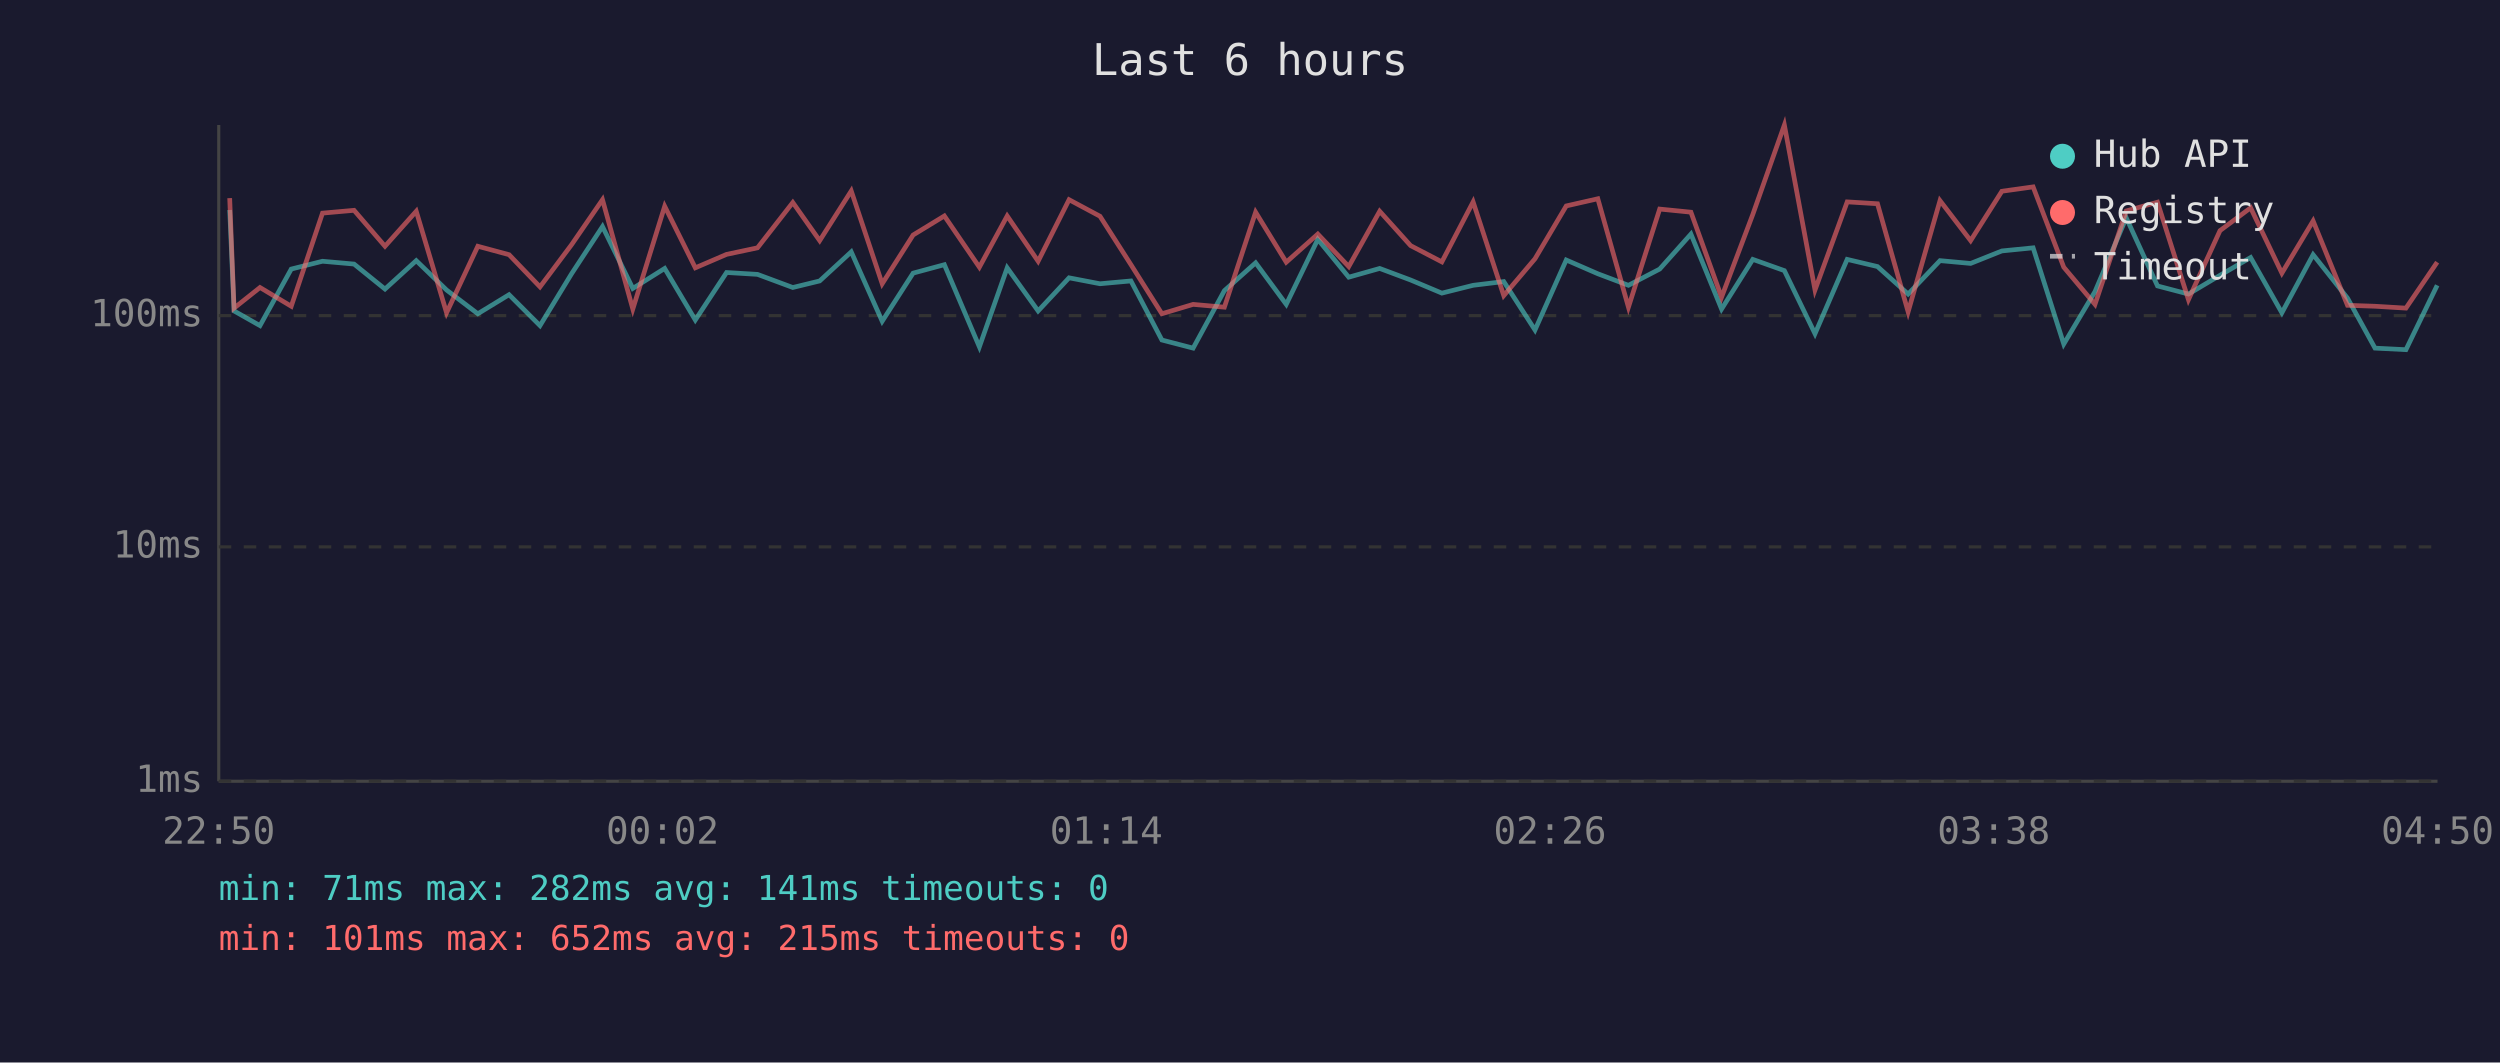
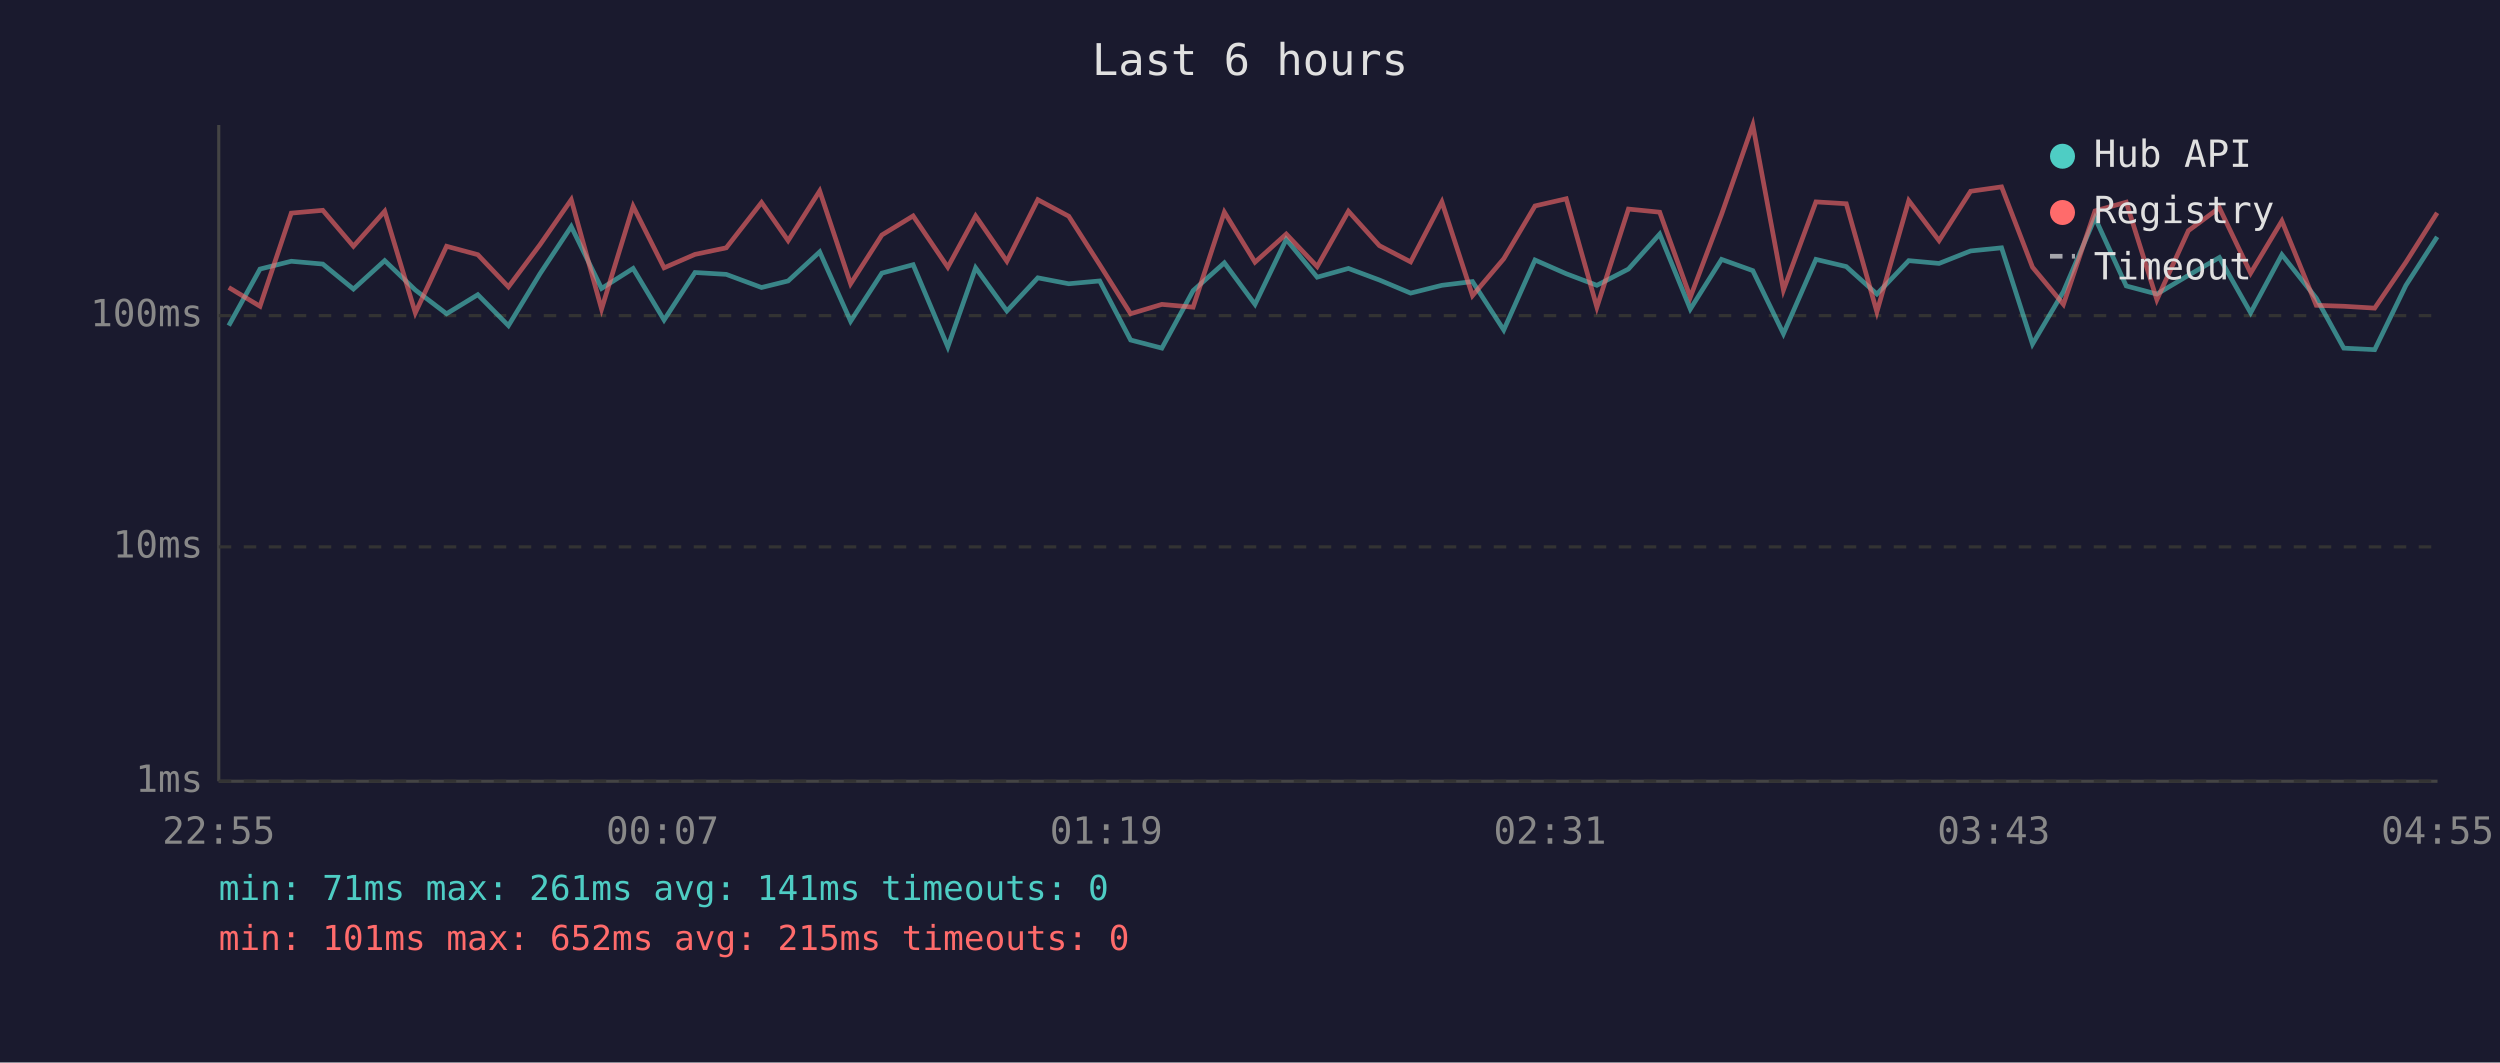
<svg xmlns="http://www.w3.org/2000/svg" viewBox="0 0 800 340" font-family="monospace" font-size="12">
  <rect width="800" height="340" fill="#1a1a2e" />
  <text x="400" y="24" fill="#e0e0e0" font-size="14" text-anchor="middle">Last 6 hours</text>
  <line x1="70" y1="40" x2="70" y2="250" stroke="#444" stroke-width="1" />
  <line x1="70" y1="250" x2="780" y2="250" stroke="#444" stroke-width="1" />
  <line x1="70" y1="250" x2="780" y2="250" stroke="#333" stroke-width="1" stroke-dasharray="4" />
  <text x="65" y="250" fill="#888" text-anchor="end" dominant-baseline="middle">1ms</text>
  <line x1="70" y1="175" x2="780" y2="175" stroke="#333" stroke-width="1" stroke-dasharray="4" />
  <text x="65" y="175" fill="#888" text-anchor="end" dominant-baseline="middle">10ms</text>
  <line x1="70" y1="101" x2="780" y2="101" stroke="#333" stroke-width="1" stroke-dasharray="4" />
  <text x="65" y="101" fill="#888" text-anchor="end" dominant-baseline="middle">100ms</text>
-   <text x="70" y="270" fill="#888" text-anchor="middle">22:50</text>
-   <text x="212" y="270" fill="#888" text-anchor="middle">00:02</text>
-   <text x="354" y="270" fill="#888" text-anchor="middle">01:14</text>
-   <text x="496" y="270" fill="#888" text-anchor="middle">02:26</text>
-   <text x="638" y="270" fill="#888" text-anchor="middle">03:38</text>
-   <text x="780" y="270" fill="#888" text-anchor="middle">04:50</text>
-   <polyline points="73.5,67.2 74.9,99.5 83.2,104.2 93.2,86.1 103.2,83.6 113.3,84.5 123.2,92.5 133.2,83.4 142.9,92.8 152.9,100.4 162.9,94.3 172.8,104.2 182.9,87.6 192.8,72.5 202.5,92.3 212.7,85.9 222.5,102.4 232.5,87.2 242.4,87.8 253.7,92.0 262.3,89.9 272.4,80.6 282.3,102.8 292.2,87.4 302.2,84.7 313.4,111.0 322.3,85.7 332.2,99.5 342.1,88.9 352.0,90.8 361.9,89.9 371.8,108.8 381.8,111.4 391.8,93.0 401.8,84.1 411.6,97.4 421.7,76.6 431.6,88.7 441.5,85.9 451.4,89.6 461.4,93.8 471.4,91.3 481.2,90.1 491.2,105.6 501.2,83.2 511.3,87.6 521.1,91.3 531.1,86.1 541.1,74.9 550.9,98.9 560.9,83.0 571.0,86.6 580.8,106.8 591.1,83.0 600.8,85.3 610.6,94.1 620.8,83.4 630.6,84.3 640.6,80.3 650.6,79.3 660.4,110.1 670.4,93.3 680.4,69.7 690.4,91.5 700.3,94.1 710.4,88.1 720.2,82.4 730.2,100.1 740.2,81.5 751.2,95.4 760.0,111.4 769.9,111.9 779.9,91.3" fill="none" stroke="#4ecdc4" stroke-width="1.5" opacity="0.6" />
-   <polyline points="73.5,63.4 74.9,98.6 83.2,92.0 93.2,98.0 103.2,68.2 113.3,67.3 123.2,78.8 133.2,67.6 142.9,100.1 152.9,78.8 162.9,81.5 172.8,91.8 182.9,78.3 192.8,63.9 202.5,98.9 212.7,66.0 222.5,85.7 232.5,81.4 242.4,79.3 253.7,64.8 262.3,77.0 272.4,61.1 282.3,90.8 292.2,75.2 302.2,69.1 313.4,85.5 322.3,69.1 332.2,83.6 342.1,63.9 352.0,69.2 361.9,84.7 371.8,100.4 381.8,97.4 391.8,98.3 401.8,67.9 411.6,83.9 421.7,74.9 431.6,85.3 441.5,67.6 451.4,78.6 461.4,83.8 471.4,64.6 481.2,94.6 491.2,82.8 501.2,65.9 511.3,63.6 521.1,98.3 531.1,66.9 541.1,67.9 550.9,95.1 560.9,68.6 571.0,40.0 580.8,92.8 591.1,64.6 600.8,65.2 610.6,99.8 620.8,64.2 630.6,77.0 640.6,61.2 650.6,59.8 660.4,85.5 670.4,97.4 680.4,67.5 690.4,64.7 700.3,95.9 710.4,73.8 720.2,66.5 730.2,87.4 740.2,70.7 751.2,97.7 760.0,98.0 769.9,98.6 779.9,83.9" fill="none" stroke="#ff6b6b" stroke-width="1.5" opacity="0.6" />
+   <text x="70" y="270" fill="#888" text-anchor="middle">22:55</text>
+   <text x="212" y="270" fill="#888" text-anchor="middle">00:07</text>
+   <text x="354" y="270" fill="#888" text-anchor="middle">01:19</text>
+   <text x="496" y="270" fill="#888" text-anchor="middle">02:31</text>
+   <text x="638" y="270" fill="#888" text-anchor="middle">03:43</text>
+   <text x="780" y="270" fill="#888" text-anchor="middle">04:55</text>
+   <polyline points="73.2,104.2 83.2,86.1 93.2,83.6 103.3,84.5 113.1,92.5 123.1,83.4 132.9,92.8 142.9,100.4 152.9,94.3 162.7,104.2 172.8,87.6 182.8,72.5 192.5,92.3 202.6,85.9 212.5,102.4 222.4,87.2 232.4,87.8 243.7,92.0 252.2,89.9 262.3,80.6 272.2,102.8 282.2,87.4 292.2,84.7 303.3,111.0 312.2,85.7 322.2,99.5 332.1,88.9 342.0,90.8 351.9,89.9 361.8,108.8 371.8,111.4 381.8,93.0 391.8,84.1 401.6,97.4 411.6,76.6 421.5,88.7 431.5,85.9 441.4,89.6 451.4,93.8 461.4,91.3 471.2,90.1 481.2,105.6 491.2,83.2 501.2,87.6 511.0,91.3 521.1,86.1 531.1,74.9 540.9,98.9 550.9,83.0 560.9,86.6 570.7,106.8 581.1,83.0 590.8,85.3 600.6,94.1 610.8,83.4 620.5,84.3 630.6,80.3 640.5,79.3 650.4,110.1 660.3,93.3 670.4,69.7 680.4,91.5 690.2,94.1 700.3,88.1 710.2,82.4 720.2,100.1 730.2,81.5 741.2,95.4 750.0,111.4 759.9,111.9 769.9,91.3 779.9,75.8" fill="none" stroke="#4ecdc4" stroke-width="1.5" opacity="0.6" />
+   <polyline points="73.2,92.0 83.2,98.0 93.2,68.2 103.3,67.3 113.1,78.8 123.1,67.6 132.9,100.1 142.9,78.8 152.9,81.5 162.7,91.8 172.8,78.3 182.8,63.9 192.5,98.9 202.6,66.0 212.5,85.7 222.4,81.4 232.4,79.3 243.7,64.8 252.2,77.0 262.3,61.1 272.2,90.8 282.2,75.2 292.2,69.1 303.3,85.5 312.2,69.1 322.2,83.6 332.1,63.9 342.0,69.2 351.9,84.7 361.8,100.4 371.8,97.4 381.8,98.3 391.8,67.9 401.6,83.9 411.6,74.9 421.5,85.3 431.5,67.6 441.4,78.6 451.4,83.8 461.4,64.6 471.2,94.6 481.2,82.8 491.2,65.9 501.2,63.6 511.0,98.3 521.1,66.9 531.1,67.9 540.9,95.1 550.9,68.6 560.9,40.0 570.7,92.8 581.1,64.6 590.8,65.2 600.6,99.8 610.8,64.2 620.5,77.0 630.6,61.2 640.5,59.8 650.4,85.5 660.3,97.4 670.4,67.5 680.4,64.7 690.2,95.9 700.3,73.8 710.2,66.5 720.2,87.4 730.2,70.7 741.2,97.7 750.0,98.0 759.9,98.6 769.9,83.9 779.9,68.1" fill="none" stroke="#ff6b6b" stroke-width="1.5" opacity="0.6" />
  <circle cx="660" cy="50" r="4" fill="#4ecdc4" />
  <text x="670" y="50" fill="#e0e0e0" dominant-baseline="middle">Hub API</text>
  <circle cx="660" cy="68" r="4" fill="#ff6b6b" />
  <text x="670" y="68" fill="#e0e0e0" dominant-baseline="middle">Registry</text>
  <line x1="656" y1="82" x2="664" y2="82" stroke="#e0e0e0" stroke-width="1.5" stroke-dasharray="4,3" opacity="0.7" />
  <text x="670" y="86" fill="#e0e0e0" dominant-baseline="middle">Timeout</text>
-   <text x="70" y="288" fill="#4ecdc4" font-size="11">min: 71ms  max: 282ms  avg: 141ms  timeouts: 0</text>
+   <text x="70" y="288" fill="#4ecdc4" font-size="11">min: 71ms  max: 261ms  avg: 141ms  timeouts: 0</text>
  <text x="70" y="304" fill="#ff6b6b" font-size="11">min: 101ms  max: 652ms  avg: 215ms  timeouts: 0</text>
</svg>
